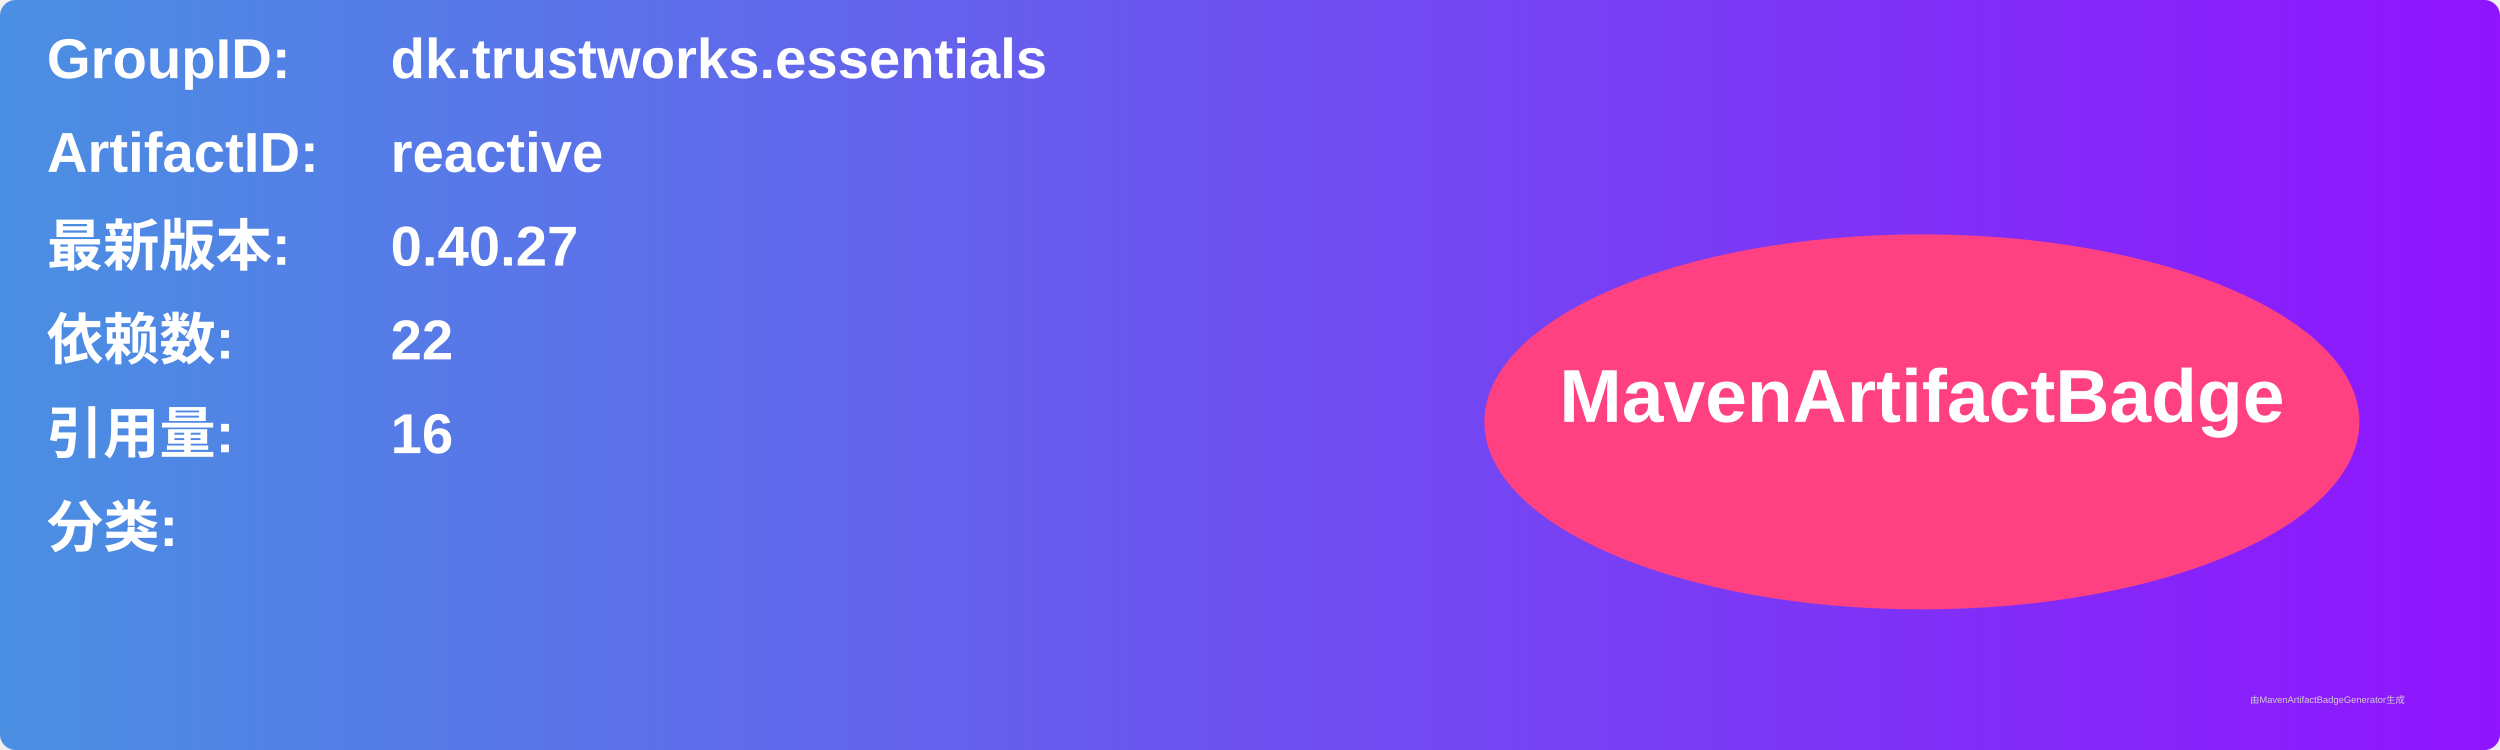
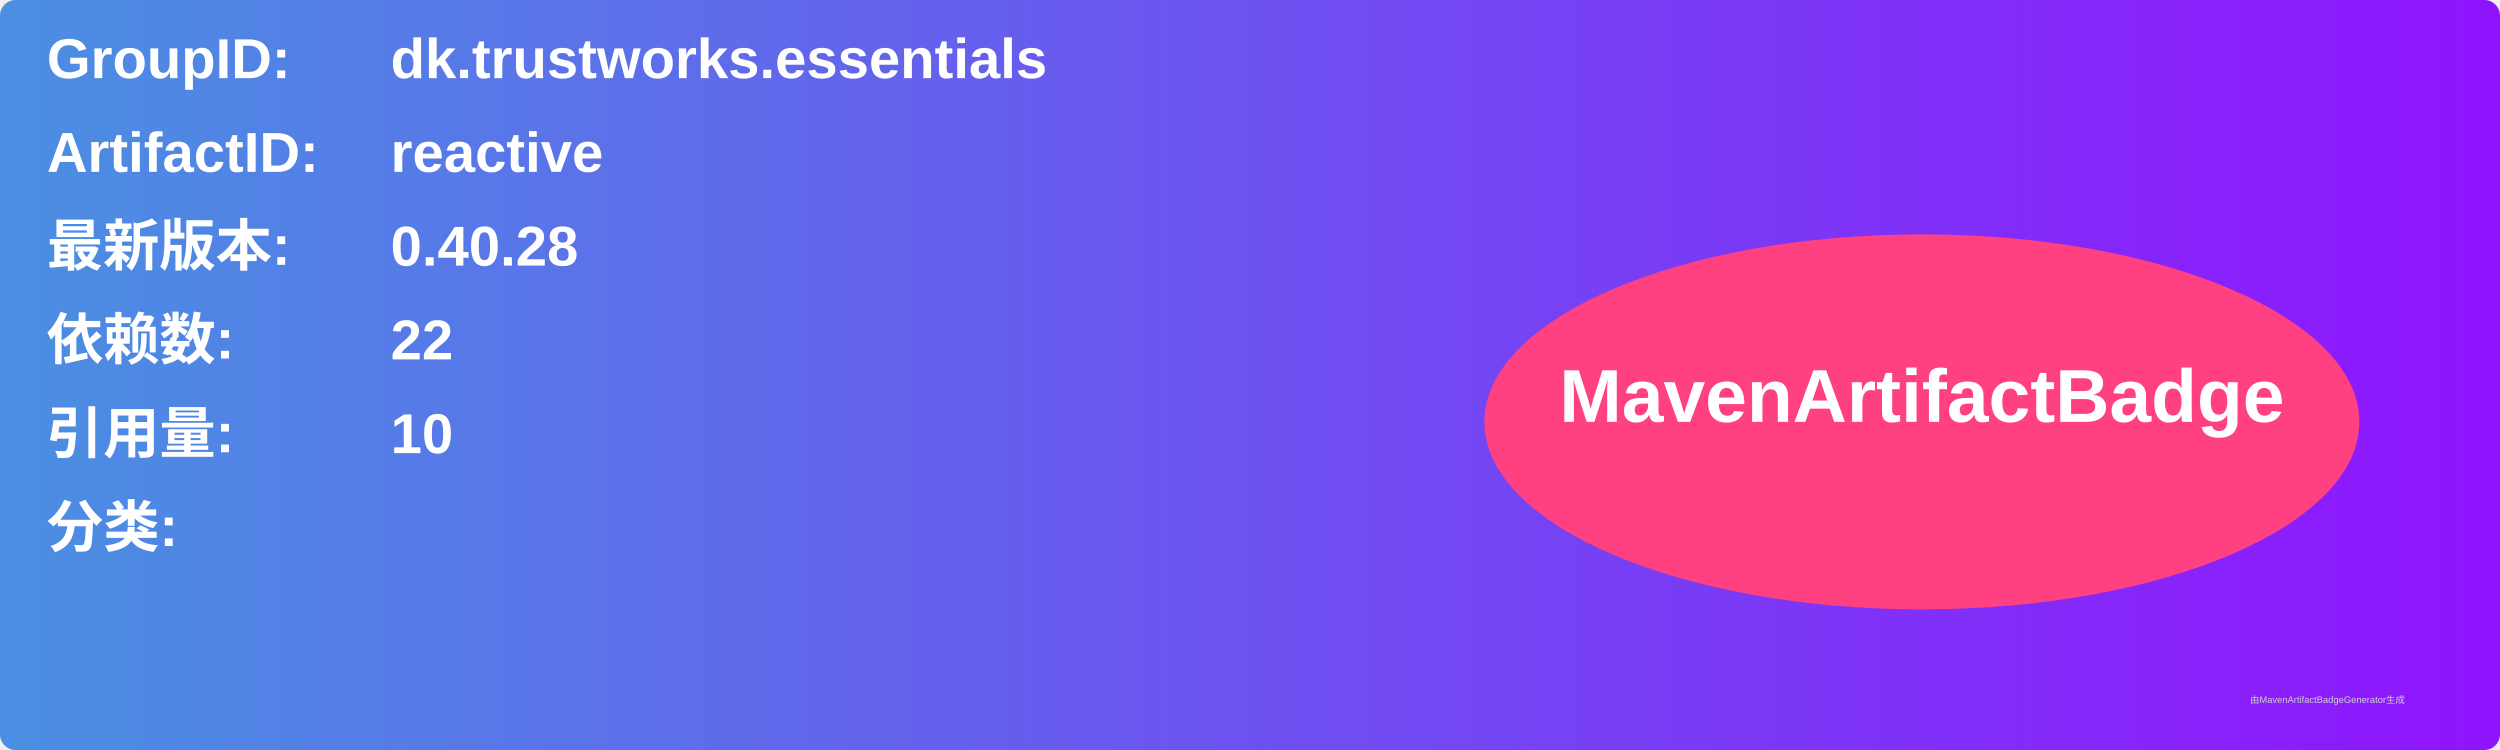
<svg xmlns="http://www.w3.org/2000/svg" width="800" height="240" viewBox="0 0 800 240">
  <linearGradient id="grad" x1="0%" y1="0%" x2="100%" y2="0%">
    <stop offset="0%" stop-color="#4a90e2" />
    <stop offset="100%" stop-color="#9013fe" />
  </linearGradient>
  <rect width="100%" height="100%" rx="5" ry="5" fill="url(#grad)" />
  <g transform="translate(15, 15)">
    <text x="0" y="10" font-family="Arial" font-size="18" fill="white" font-weight="bold" width="260">GroupID:</text>
    <text x="110" y="10" font-family="Arial" font-size="18" fill="white" font-weight="bold" width="460">dk.trustworks.essentials</text>
    <text x="0" y="40" font-family="Arial" font-size="18" fill="white" font-weight="bold" width="260">ArtifactID:</text>
    <text x="110" y="40" font-family="Arial" font-size="18" fill="white" font-weight="bold" width="460">reactive</text>
    <text x="0" y="70" font-family="Arial" font-size="18" fill="white" font-weight="bold">最新版本:</text>
    <text x="110" y="70" font-family="Arial" font-size="18" fill="white" font-weight="bold">
-       <tspan font-weight="bold">0.40.27</tspan>
+       <tspan font-weight="bold">0.40.28</tspan>
    </text>
    <text x="0" y="100" font-family="Arial" font-size="18" fill="white" font-weight="bold">依赖数: </text>
    <text x="110" y="100" font-family="Arial" font-size="18" fill="white">
      <tspan font-weight="bold">22</tspan>
    </text>
    <text x="0" y="130" font-family="Arial" font-size="18" fill="white" font-weight="bold">引用量: </text>
    <text x="110" y="130" font-family="Arial" font-size="18" fill="white">
-       <tspan font-weight="bold">16</tspan>
+       <tspan font-weight="bold">10</tspan>
    </text>
    <text x="0" y="160" font-family="Arial" font-size="18" fill="white" font-weight="bold">分类:</text>
    <text x="10" y="190" font-family="Arial" font-size="10" fill="white">
      <tspan font-weight="bold" />
    </text>
    <ellipse cx="600" cy="120" rx="140" ry="60" fill="#ff4081" />
    <text x="600" y="120" text-anchor="middle" font-family="Arial" font-size="24" fill="white" font-weight="bold">MavenArtifactBadge</text>
  </g>
  <text x="720" y="225" font-family="Arial" font-size="3" fill="#d0d0d0">由MavenArtifactBadgeGenerator生成</text>
</svg>
